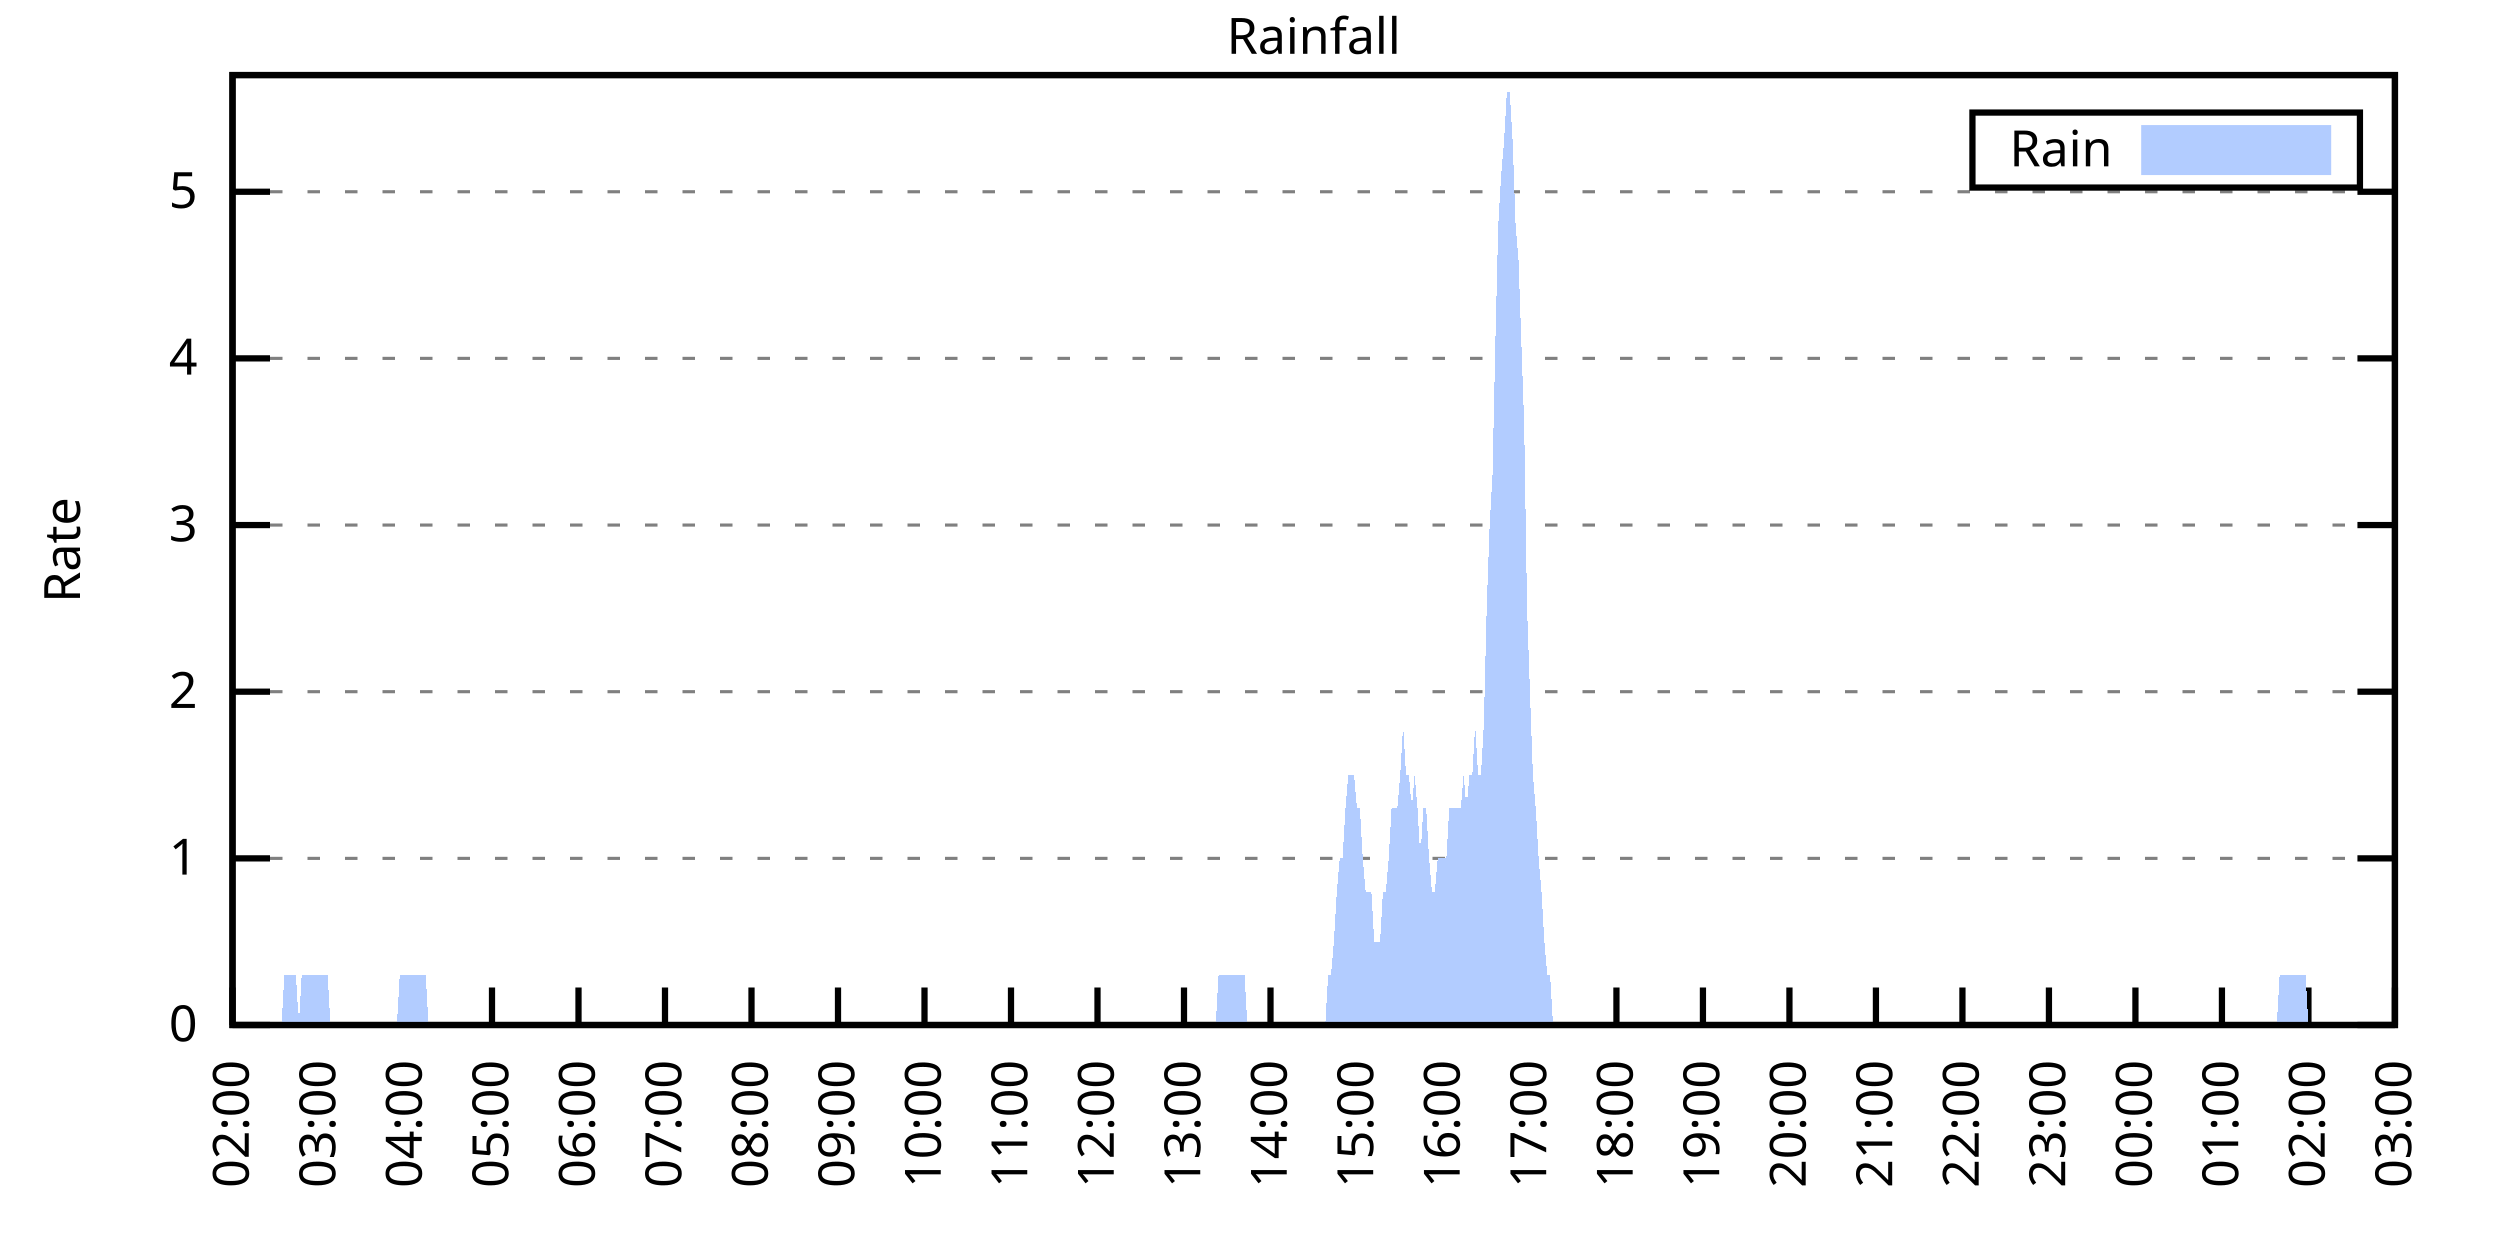
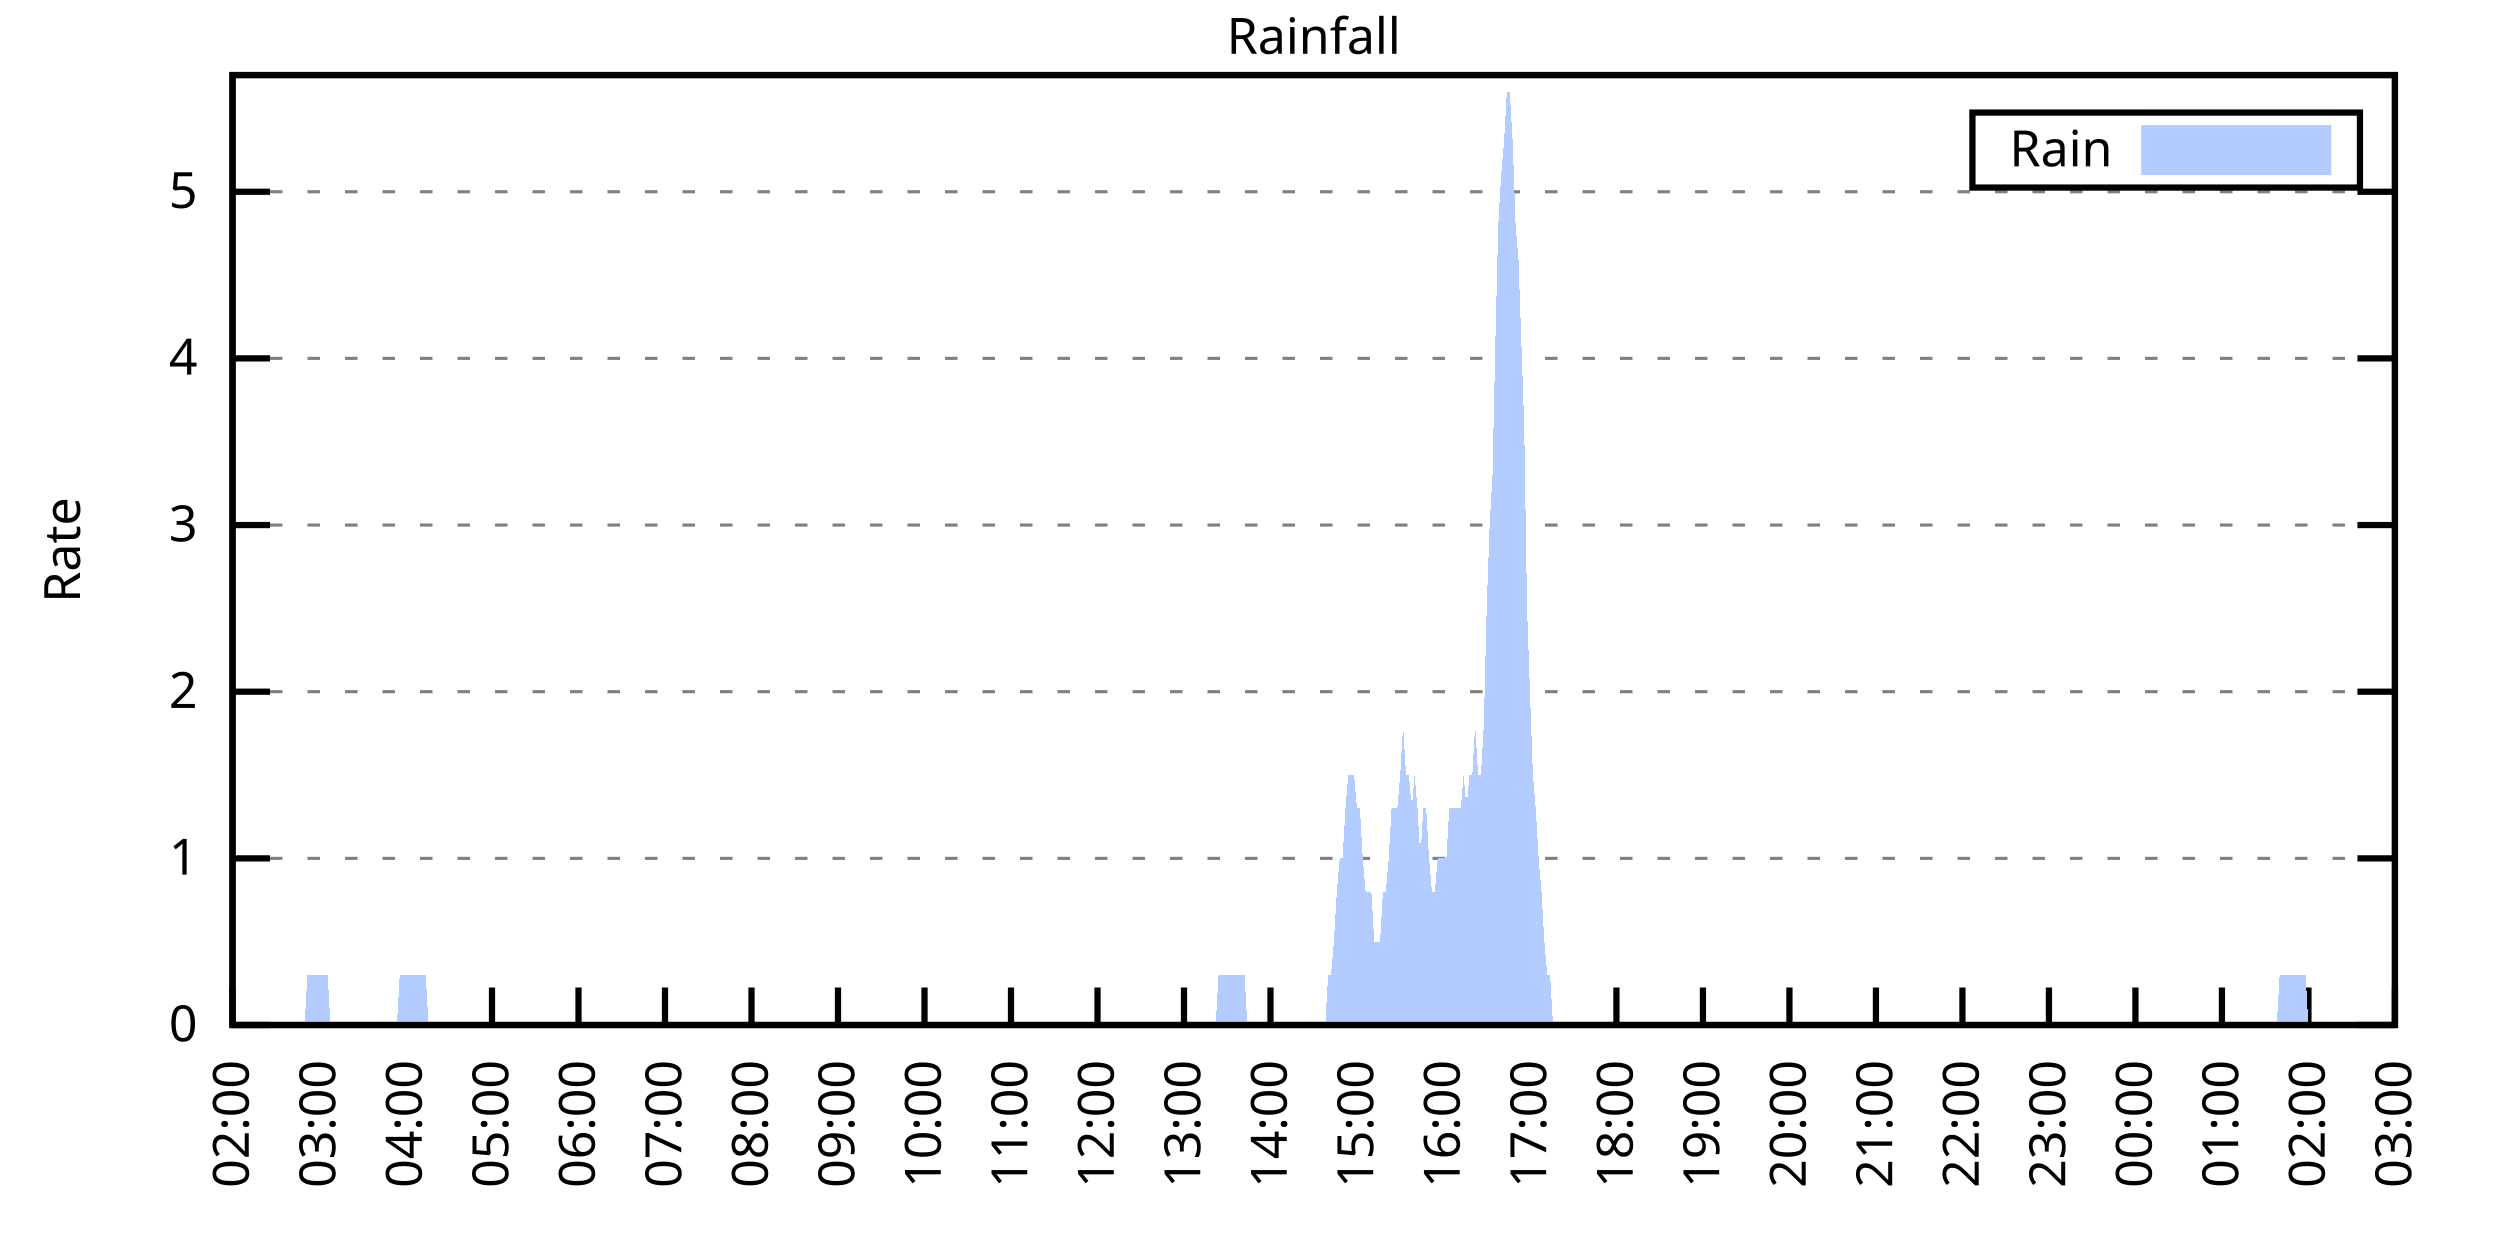
<svg xmlns="http://www.w3.org/2000/svg" xmlns:xlink="http://www.w3.org/1999/xlink" width="400" height="200" viewBox="0 0 400 200">
  <g id="gnuplot_canvas">
    <rect x="0" y="0" width="400" height="200" fill="none" />
    <defs>
      <circle id="gpDot" r="0.5" stroke-width="0.5" stroke="currentColor" />
      <path id="gpPt0" stroke-width="0.333" stroke="currentColor" d="M-1,0 h2 M0,-1 v2" />
      <path id="gpPt1" stroke-width="0.333" stroke="currentColor" d="M-1,-1 L1,1 M1,-1 L-1,1" />
      <path id="gpPt2" stroke-width="0.333" stroke="currentColor" d="M-1,0 L1,0 M0,-1 L0,1 M-1,-1 L1,1 M-1,1 L1,-1" />
      <rect id="gpPt3" stroke-width="0.333" stroke="currentColor" x="-1" y="-1" width="2" height="2" />
      <rect id="gpPt4" stroke-width="0.333" stroke="currentColor" fill="currentColor" x="-1" y="-1" width="2" height="2" />
      <circle id="gpPt5" stroke-width="0.333" stroke="currentColor" cx="0" cy="0" r="1" />
      <use xlink:href="#gpPt5" id="gpPt6" fill="currentColor" stroke="none" />
      <path id="gpPt7" stroke-width="0.333" stroke="currentColor" d="M0,-1.33 L-1.33,0.67 L1.33,0.67 z" />
      <use xlink:href="#gpPt7" id="gpPt8" fill="currentColor" stroke="none" />
      <use xlink:href="#gpPt7" id="gpPt9" stroke="currentColor" transform="rotate(180)" />
      <use xlink:href="#gpPt9" id="gpPt10" fill="currentColor" stroke="none" />
      <use xlink:href="#gpPt3" id="gpPt11" stroke="currentColor" transform="rotate(45)" />
      <use xlink:href="#gpPt11" id="gpPt12" fill="currentColor" stroke="none" />
      <path id="gpPt13" stroke-width="0.333" stroke="currentColor" d="M0,1.330 L1.265,0.411 L0.782,-1.067 L-0.782,-1.076 L-1.265,0.411 z" />
      <use xlink:href="#gpPt13" id="gpPt14" fill="currentColor" stroke="none" />
      <filter id="textbox" filterUnits="objectBoundingBox" x="0" y="0" height="1" width="1">
        <feFlood flood-color="white" flood-opacity="1" result="bgnd" />
        <feComposite in="SourceGraphic" in2="bgnd" operator="atop" />
      </filter>
      <filter id="greybox" filterUnits="objectBoundingBox" x="0" y="0" height="1" width="1">
        <feFlood flood-color="lightgrey" flood-opacity="1" result="grey" />
        <feComposite in="SourceGraphic" in2="grey" operator="atop" />
      </filter>
    </defs>
    <g fill="none" color="white" stroke="currentColor" stroke-width="1.00" stroke-linecap="butt" stroke-linejoin="miter">
</g>
    <g fill="none" color="black" stroke="currentColor" stroke-width="1.00" stroke-linecap="butt" stroke-linejoin="miter">
      <g stroke="none" shape-rendering="crispEdges">
        <polygon fill="rgb(255, 255, 255)" points="37.20,164.00 383.18,164.00 383.18,12.02 37.20,12.02 " />
      </g>
    </g>
    <g fill="none" color="black" stroke="currentColor" stroke-width="1.00" stroke-linecap="butt" stroke-linejoin="miter">
</g>
    <g fill="none" color="black" stroke="black" stroke-width="0.50" stroke-linecap="butt" stroke-linejoin="miter">
</g>
    <g fill="none" color="gray" stroke="currentColor" stroke-width="0.50" stroke-linecap="butt" stroke-linejoin="miter">
      <path stroke="gray" stroke-dasharray="2,4" class="gridline" d="M37.20,164.00 L383.19,164.00  " />
    </g>
    <g fill="none" color="gray" stroke="gray" stroke-width="1.00" stroke-linecap="butt" stroke-linejoin="miter">
</g>
    <g fill="none" color="black" stroke="currentColor" stroke-width="1.00" stroke-linecap="butt" stroke-linejoin="miter">
      <path stroke="black" d="M37.20,164.00 L43.20,164.00 M383.19,164.00 L377.19,164.00  " />
      <g transform="translate(31.60,166.60)" stroke="none" fill="black" font-family="Sans" font-size="8.00" text-anchor="end">
        <text>
          <tspan font-family="Sans"> 0</tspan>
        </text>
      </g>
    </g>
    <g fill="none" color="black" stroke="currentColor" stroke-width="1.00" stroke-linecap="butt" stroke-linejoin="miter">
</g>
    <g fill="none" color="black" stroke="black" stroke-width="0.50" stroke-linecap="butt" stroke-linejoin="miter">
</g>
    <g fill="none" color="gray" stroke="currentColor" stroke-width="0.50" stroke-linecap="butt" stroke-linejoin="miter">
      <path stroke="gray" stroke-dasharray="2,4" class="gridline" d="M37.20,137.34 L383.19,137.34  " />
    </g>
    <g fill="none" color="gray" stroke="gray" stroke-width="1.00" stroke-linecap="butt" stroke-linejoin="miter">
</g>
    <g fill="none" color="black" stroke="currentColor" stroke-width="1.00" stroke-linecap="butt" stroke-linejoin="miter">
      <path stroke="black" d="M37.20,137.34 L43.20,137.34 M383.19,137.34 L377.19,137.34  " />
      <g transform="translate(31.60,139.94)" stroke="none" fill="black" font-family="Sans" font-size="8.00" text-anchor="end">
        <text>
          <tspan font-family="Sans"> 1</tspan>
        </text>
      </g>
    </g>
    <g fill="none" color="black" stroke="currentColor" stroke-width="1.00" stroke-linecap="butt" stroke-linejoin="miter">
</g>
    <g fill="none" color="black" stroke="black" stroke-width="0.50" stroke-linecap="butt" stroke-linejoin="miter">
</g>
    <g fill="none" color="gray" stroke="currentColor" stroke-width="0.50" stroke-linecap="butt" stroke-linejoin="miter">
      <path stroke="gray" stroke-dasharray="2,4" class="gridline" d="M37.20,110.67 L383.19,110.67  " />
    </g>
    <g fill="none" color="gray" stroke="gray" stroke-width="1.00" stroke-linecap="butt" stroke-linejoin="miter">
</g>
    <g fill="none" color="black" stroke="currentColor" stroke-width="1.00" stroke-linecap="butt" stroke-linejoin="miter">
      <path stroke="black" d="M37.20,110.67 L43.20,110.67 M383.19,110.67 L377.19,110.67  " />
      <g transform="translate(31.60,113.27)" stroke="none" fill="black" font-family="Sans" font-size="8.00" text-anchor="end">
        <text>
          <tspan font-family="Sans"> 2</tspan>
        </text>
      </g>
    </g>
    <g fill="none" color="black" stroke="currentColor" stroke-width="1.00" stroke-linecap="butt" stroke-linejoin="miter">
</g>
    <g fill="none" color="black" stroke="black" stroke-width="0.50" stroke-linecap="butt" stroke-linejoin="miter">
</g>
    <g fill="none" color="gray" stroke="currentColor" stroke-width="0.50" stroke-linecap="butt" stroke-linejoin="miter">
      <path stroke="gray" stroke-dasharray="2,4" class="gridline" d="M37.20,84.01 L383.19,84.01  " />
    </g>
    <g fill="none" color="gray" stroke="gray" stroke-width="1.00" stroke-linecap="butt" stroke-linejoin="miter">
</g>
    <g fill="none" color="black" stroke="currentColor" stroke-width="1.00" stroke-linecap="butt" stroke-linejoin="miter">
      <path stroke="black" d="M37.20,84.01 L43.20,84.01 M383.19,84.01 L377.19,84.01  " />
      <g transform="translate(31.60,86.61)" stroke="none" fill="black" font-family="Sans" font-size="8.00" text-anchor="end">
        <text>
          <tspan font-family="Sans"> 3</tspan>
        </text>
      </g>
    </g>
    <g fill="none" color="black" stroke="currentColor" stroke-width="1.00" stroke-linecap="butt" stroke-linejoin="miter">
</g>
    <g fill="none" color="black" stroke="black" stroke-width="0.50" stroke-linecap="butt" stroke-linejoin="miter">
</g>
    <g fill="none" color="gray" stroke="currentColor" stroke-width="0.50" stroke-linecap="butt" stroke-linejoin="miter">
      <path stroke="gray" stroke-dasharray="2,4" class="gridline" d="M37.20,57.34 L383.19,57.34  " />
    </g>
    <g fill="none" color="gray" stroke="gray" stroke-width="1.00" stroke-linecap="butt" stroke-linejoin="miter">
</g>
    <g fill="none" color="black" stroke="currentColor" stroke-width="1.00" stroke-linecap="butt" stroke-linejoin="miter">
      <path stroke="black" d="M37.20,57.34 L43.20,57.34 M383.19,57.34 L377.19,57.34  " />
      <g transform="translate(31.60,59.94)" stroke="none" fill="black" font-family="Sans" font-size="8.00" text-anchor="end">
        <text>
          <tspan font-family="Sans"> 4</tspan>
        </text>
      </g>
    </g>
    <g fill="none" color="black" stroke="currentColor" stroke-width="1.00" stroke-linecap="butt" stroke-linejoin="miter">
</g>
    <g fill="none" color="black" stroke="black" stroke-width="0.50" stroke-linecap="butt" stroke-linejoin="miter">
</g>
    <g fill="none" color="gray" stroke="currentColor" stroke-width="0.50" stroke-linecap="butt" stroke-linejoin="miter">
      <path stroke="gray" stroke-dasharray="2,4" class="gridline" d="M37.20,30.68 L383.19,30.68  " />
    </g>
    <g fill="none" color="gray" stroke="gray" stroke-width="1.00" stroke-linecap="butt" stroke-linejoin="miter">
</g>
    <g fill="none" color="black" stroke="currentColor" stroke-width="1.00" stroke-linecap="butt" stroke-linejoin="miter">
      <path stroke="black" d="M37.20,30.68 L43.20,30.68 M383.19,30.68 L377.19,30.68  " />
      <g transform="translate(31.60,33.28)" stroke="none" fill="black" font-family="Sans" font-size="8.00" text-anchor="end">
        <text>
          <tspan font-family="Sans"> 5</tspan>
        </text>
      </g>
    </g>
    <g fill="none" color="black" stroke="currentColor" stroke-width="1.00" stroke-linecap="butt" stroke-linejoin="miter">
      <path stroke="black" d="M37.20,164.00 L37.20,158.00  " />
      <g transform="translate(39.80,169.60) rotate(270.00)" stroke="none" fill="black" font-family="Sans" font-size="8.00" text-anchor="end">
        <text>
          <tspan font-family="Sans">02:00</tspan>
        </text>
      </g>
    </g>
    <g fill="none" color="black" stroke="currentColor" stroke-width="1.00" stroke-linecap="butt" stroke-linejoin="miter">
      <path stroke="black" d="M51.04,164.00 L51.04,158.00  " />
      <g transform="translate(53.64,169.60) rotate(270.00)" stroke="none" fill="black" font-family="Sans" font-size="8.00" text-anchor="end">
        <text>
          <tspan font-family="Sans">03:00</tspan>
        </text>
      </g>
    </g>
    <g fill="none" color="black" stroke="currentColor" stroke-width="1.00" stroke-linecap="butt" stroke-linejoin="miter">
      <path stroke="black" d="M64.88,164.00 L64.88,158.00  " />
      <g transform="translate(67.48,169.60) rotate(270.00)" stroke="none" fill="black" font-family="Sans" font-size="8.00" text-anchor="end">
        <text>
          <tspan font-family="Sans">04:00</tspan>
        </text>
      </g>
    </g>
    <g fill="none" color="black" stroke="currentColor" stroke-width="1.00" stroke-linecap="butt" stroke-linejoin="miter">
      <path stroke="black" d="M78.72,164.00 L78.72,158.00  " />
      <g transform="translate(81.32,169.60) rotate(270.00)" stroke="none" fill="black" font-family="Sans" font-size="8.00" text-anchor="end">
        <text>
          <tspan font-family="Sans">05:00</tspan>
        </text>
      </g>
    </g>
    <g fill="none" color="black" stroke="currentColor" stroke-width="1.00" stroke-linecap="butt" stroke-linejoin="miter">
      <path stroke="black" d="M92.56,164.00 L92.56,158.00  " />
      <g transform="translate(95.16,169.60) rotate(270.00)" stroke="none" fill="black" font-family="Sans" font-size="8.00" text-anchor="end">
        <text>
          <tspan font-family="Sans">06:00</tspan>
        </text>
      </g>
    </g>
    <g fill="none" color="black" stroke="currentColor" stroke-width="1.00" stroke-linecap="butt" stroke-linejoin="miter">
      <path stroke="black" d="M106.40,164.00 L106.40,158.00  " />
      <g transform="translate(109.00,169.60) rotate(270.00)" stroke="none" fill="black" font-family="Sans" font-size="8.00" text-anchor="end">
        <text>
          <tspan font-family="Sans">07:00</tspan>
        </text>
      </g>
    </g>
    <g fill="none" color="black" stroke="currentColor" stroke-width="1.00" stroke-linecap="butt" stroke-linejoin="miter">
      <path stroke="black" d="M120.24,164.00 L120.24,158.00  " />
      <g transform="translate(122.84,169.60) rotate(270.00)" stroke="none" fill="black" font-family="Sans" font-size="8.00" text-anchor="end">
        <text>
          <tspan font-family="Sans">08:00</tspan>
        </text>
      </g>
    </g>
    <g fill="none" color="black" stroke="currentColor" stroke-width="1.00" stroke-linecap="butt" stroke-linejoin="miter">
      <path stroke="black" d="M134.08,164.00 L134.08,158.00  " />
      <g transform="translate(136.68,169.60) rotate(270.00)" stroke="none" fill="black" font-family="Sans" font-size="8.00" text-anchor="end">
        <text>
          <tspan font-family="Sans">09:00</tspan>
        </text>
      </g>
    </g>
    <g fill="none" color="black" stroke="currentColor" stroke-width="1.00" stroke-linecap="butt" stroke-linejoin="miter">
      <path stroke="black" d="M147.92,164.00 L147.92,158.00  " />
      <g transform="translate(150.52,169.60) rotate(270.00)" stroke="none" fill="black" font-family="Sans" font-size="8.00" text-anchor="end">
        <text>
          <tspan font-family="Sans">10:00</tspan>
        </text>
      </g>
    </g>
    <g fill="none" color="black" stroke="currentColor" stroke-width="1.00" stroke-linecap="butt" stroke-linejoin="miter">
      <path stroke="black" d="M161.76,164.00 L161.76,158.00  " />
      <g transform="translate(164.36,169.60) rotate(270.00)" stroke="none" fill="black" font-family="Sans" font-size="8.00" text-anchor="end">
        <text>
          <tspan font-family="Sans">11:00</tspan>
        </text>
      </g>
    </g>
    <g fill="none" color="black" stroke="currentColor" stroke-width="1.00" stroke-linecap="butt" stroke-linejoin="miter">
      <path stroke="black" d="M175.60,164.00 L175.60,158.00  " />
      <g transform="translate(178.20,169.60) rotate(270.00)" stroke="none" fill="black" font-family="Sans" font-size="8.00" text-anchor="end">
        <text>
          <tspan font-family="Sans">12:00</tspan>
        </text>
      </g>
    </g>
    <g fill="none" color="black" stroke="currentColor" stroke-width="1.00" stroke-linecap="butt" stroke-linejoin="miter">
      <path stroke="black" d="M189.44,164.00 L189.44,158.00  " />
      <g transform="translate(192.04,169.60) rotate(270.00)" stroke="none" fill="black" font-family="Sans" font-size="8.00" text-anchor="end">
        <text>
          <tspan font-family="Sans">13:00</tspan>
        </text>
      </g>
    </g>
    <g fill="none" color="black" stroke="currentColor" stroke-width="1.00" stroke-linecap="butt" stroke-linejoin="miter">
      <path stroke="black" d="M203.28,164.00 L203.28,158.00  " />
      <g transform="translate(205.88,169.60) rotate(270.00)" stroke="none" fill="black" font-family="Sans" font-size="8.00" text-anchor="end">
        <text>
          <tspan font-family="Sans">14:00</tspan>
        </text>
      </g>
    </g>
    <g fill="none" color="black" stroke="currentColor" stroke-width="1.00" stroke-linecap="butt" stroke-linejoin="miter">
      <path stroke="black" d="M217.11,164.00 L217.11,158.00  " />
      <g transform="translate(219.71,169.60) rotate(270.00)" stroke="none" fill="black" font-family="Sans" font-size="8.00" text-anchor="end">
        <text>
          <tspan font-family="Sans">15:00</tspan>
        </text>
      </g>
    </g>
    <g fill="none" color="black" stroke="currentColor" stroke-width="1.00" stroke-linecap="butt" stroke-linejoin="miter">
      <path stroke="black" d="M230.95,164.00 L230.95,158.00  " />
      <g transform="translate(233.55,169.60) rotate(270.00)" stroke="none" fill="black" font-family="Sans" font-size="8.00" text-anchor="end">
        <text>
          <tspan font-family="Sans">16:00</tspan>
        </text>
      </g>
    </g>
    <g fill="none" color="black" stroke="currentColor" stroke-width="1.00" stroke-linecap="butt" stroke-linejoin="miter">
      <path stroke="black" d="M244.79,164.00 L244.79,158.00  " />
      <g transform="translate(247.39,169.60) rotate(270.00)" stroke="none" fill="black" font-family="Sans" font-size="8.00" text-anchor="end">
        <text>
          <tspan font-family="Sans">17:00</tspan>
        </text>
      </g>
    </g>
    <g fill="none" color="black" stroke="currentColor" stroke-width="1.00" stroke-linecap="butt" stroke-linejoin="miter">
      <path stroke="black" d="M258.63,164.00 L258.63,158.00  " />
      <g transform="translate(261.23,169.60) rotate(270.00)" stroke="none" fill="black" font-family="Sans" font-size="8.00" text-anchor="end">
        <text>
          <tspan font-family="Sans">18:00</tspan>
        </text>
      </g>
    </g>
    <g fill="none" color="black" stroke="currentColor" stroke-width="1.00" stroke-linecap="butt" stroke-linejoin="miter">
      <path stroke="black" d="M272.47,164.00 L272.47,158.00  " />
      <g transform="translate(275.07,169.60) rotate(270.00)" stroke="none" fill="black" font-family="Sans" font-size="8.00" text-anchor="end">
        <text>
          <tspan font-family="Sans">19:00</tspan>
        </text>
      </g>
    </g>
    <g fill="none" color="black" stroke="currentColor" stroke-width="1.00" stroke-linecap="butt" stroke-linejoin="miter">
      <path stroke="black" d="M286.31,164.00 L286.31,158.00  " />
      <g transform="translate(288.91,169.60) rotate(270.00)" stroke="none" fill="black" font-family="Sans" font-size="8.00" text-anchor="end">
        <text>
          <tspan font-family="Sans">20:00</tspan>
        </text>
      </g>
    </g>
    <g fill="none" color="black" stroke="currentColor" stroke-width="1.00" stroke-linecap="butt" stroke-linejoin="miter">
      <path stroke="black" d="M300.15,164.00 L300.15,158.00  " />
      <g transform="translate(302.75,169.60) rotate(270.00)" stroke="none" fill="black" font-family="Sans" font-size="8.00" text-anchor="end">
        <text>
          <tspan font-family="Sans">21:00</tspan>
        </text>
      </g>
    </g>
    <g fill="none" color="black" stroke="currentColor" stroke-width="1.00" stroke-linecap="butt" stroke-linejoin="miter">
      <path stroke="black" d="M313.99,164.00 L313.99,158.00  " />
      <g transform="translate(316.59,169.60) rotate(270.00)" stroke="none" fill="black" font-family="Sans" font-size="8.00" text-anchor="end">
        <text>
          <tspan font-family="Sans">22:00</tspan>
        </text>
      </g>
    </g>
    <g fill="none" color="black" stroke="currentColor" stroke-width="1.00" stroke-linecap="butt" stroke-linejoin="miter">
      <path stroke="black" d="M327.83,164.00 L327.83,158.00  " />
      <g transform="translate(330.43,169.60) rotate(270.00)" stroke="none" fill="black" font-family="Sans" font-size="8.00" text-anchor="end">
        <text>
          <tspan font-family="Sans">23:00</tspan>
        </text>
      </g>
    </g>
    <g fill="none" color="black" stroke="currentColor" stroke-width="1.00" stroke-linecap="butt" stroke-linejoin="miter">
      <path stroke="black" d="M341.67,164.00 L341.67,158.00  " />
      <g transform="translate(344.27,169.60) rotate(270.00)" stroke="none" fill="black" font-family="Sans" font-size="8.00" text-anchor="end">
        <text>
          <tspan font-family="Sans">00:00</tspan>
        </text>
      </g>
    </g>
    <g fill="none" color="black" stroke="currentColor" stroke-width="1.00" stroke-linecap="butt" stroke-linejoin="miter">
      <path stroke="black" d="M355.51,164.00 L355.51,158.00  " />
      <g transform="translate(358.11,169.60) rotate(270.00)" stroke="none" fill="black" font-family="Sans" font-size="8.00" text-anchor="end">
        <text>
          <tspan font-family="Sans">01:00</tspan>
        </text>
      </g>
    </g>
    <g fill="none" color="black" stroke="currentColor" stroke-width="1.00" stroke-linecap="butt" stroke-linejoin="miter">
      <path stroke="black" d="M369.35,164.00 L369.35,158.00  " />
      <g transform="translate(371.95,169.60) rotate(270.00)" stroke="none" fill="black" font-family="Sans" font-size="8.00" text-anchor="end">
        <text>
          <tspan font-family="Sans">02:00</tspan>
        </text>
      </g>
    </g>
    <g fill="none" color="black" stroke="currentColor" stroke-width="1.00" stroke-linecap="butt" stroke-linejoin="miter">
      <path stroke="black" d="M383.19,164.00 L383.19,158.00  " />
      <g transform="translate(385.79,169.60) rotate(270.00)" stroke="none" fill="black" font-family="Sans" font-size="8.00" text-anchor="end">
        <text>
          <tspan font-family="Sans">03:00</tspan>
        </text>
      </g>
    </g>
    <g fill="none" color="black" stroke="currentColor" stroke-width="1.00" stroke-linecap="butt" stroke-linejoin="miter">
</g>
    <g fill="none" color="black" stroke="currentColor" stroke-width="1.00" stroke-linecap="butt" stroke-linejoin="miter">
      <path stroke="black" d="M37.20,12.01 L37.20,164.00 L383.19,164.00 L383.19,12.01 L37.20,12.01 Z  " />
    </g>
    <g fill="none" color="black" stroke="currentColor" stroke-width="1.00" stroke-linecap="butt" stroke-linejoin="miter">
</g>
    <g fill="none" color="black" stroke="currentColor" stroke-width="1.00" stroke-linecap="butt" stroke-linejoin="miter">
      <path stroke="black" d="M315.59,30.01 L315.59,18.01 L377.59,18.01 L377.59,30.01 L315.59,30.01 Z  " />
    </g>
    <g id="Rainfall_plot_1">
      <g fill="none" color="white" stroke="black" stroke-width="2.00" stroke-linecap="butt" stroke-linejoin="miter">
</g>
      <g fill="none" color="black" stroke="currentColor" stroke-width="2.00" stroke-linecap="butt" stroke-linejoin="miter">
        <g transform="translate(337.99,26.61)" stroke="none" fill="black" font-family="Sans" font-size="8.00" text-anchor="end">
          <text>
            <tspan font-family="Sans">Rain</tspan>
          </text>
        </g>
      </g>
      <g fill="none" color="black" stroke="currentColor" stroke-width="2.00" stroke-linecap="butt" stroke-linejoin="miter">
        <g stroke="none" shape-rendering="crispEdges">
          <polygon fill="rgb(178, 204, 255)" points="343.59,27.01 371.99,27.01 371.99,21.01 343.59,21.01 " />
        </g>
        <path stroke="rgb(178, 204, 255)" d="M343.59,27.01 L371.99,27.01 L371.99,21.01 L343.59,21.01 L343.59,27.01 Z  " />
      </g>
      <g fill="none" color="black" stroke="currentColor" stroke-width="2.00" stroke-linecap="butt" stroke-linejoin="miter">
        <g stroke="none" shape-rendering="crispEdges">
-           <polygon fill="rgb(178, 204, 255)" points="40.89,164.00 41.35,164.00 41.81,164.00 42.27,164.00 42.74,164.00 43.20,164.00 43.66,164.00 44.12,164.00 44.58,164.00 45.04,164.00 45.50,156.00 45.97,156.00 46.43,156.00 46.89,156.00 47.35,156.00 47.81,164.00 48.27,156.00 48.73,156.00 49.19,156.00 49.66,156.00 50.12,156.00 50.58,156.00 51.04,156.00 51.50,156.00 51.96,156.00 52.42,156.00 52.88,164.00 53.35,164.00 53.81,164.00 54.27,164.00 54.73,164.00 55.19,164.00 55.65,164.00 56.11,164.00 56.58,164.00 57.04,164.00 57.50,164.00 57.96,164.00 58.42,164.00 58.88,164.00 59.34,164.00 59.80,164.00 60.27,164.00 60.73,164.00 61.19,164.00 61.65,164.00 62.11,164.00 62.57,164.00 63.03,164.00 63.50,164.00 63.96,156.00 64.42,156.00 64.88,156.00 65.34,156.00 65.80,156.00 66.26,156.00 66.72,156.00 67.19,156.00 67.65,156.00 68.11,156.00 68.57,164.00 69.03,164.00 69.49,164.00 69.95,164.00 70.42,164.00 70.88,164.00 71.34,164.00 71.80,164.00 72.26,164.00 72.72,164.00 73.18,164.00 73.64,164.00 74.11,164.00 74.57,164.00 75.03,164.00 75.49,164.00 75.95,164.00 76.41,164.00 76.87,164.00 77.33,164.00 77.80,164.00 78.26,164.00 78.72,164.00 79.18,164.00 79.64,164.00 80.10,164.00 80.56,164.00 81.03,164.00 81.49,164.00 81.95,164.00 82.41,164.00 82.87,164.00 83.33,164.00 83.79,164.00 84.25,164.00 84.72,164.00 85.18,164.00 85.64,164.00 86.10,164.00 86.56,164.00 87.02,164.00 87.48,164.00 87.95,164.00 88.41,164.00 88.87,164.00 89.33,164.00 89.79,164.00 90.25,164.00 90.71,164.00 91.17,164.00 91.64,164.00 92.10,164.00 92.56,164.00 93.02,164.00 93.48,164.00 93.94,164.00 94.40,164.00 94.87,164.00 95.33,164.00 95.79,164.00 96.25,164.00 96.71,164.00 97.17,164.00 97.63,164.00 98.09,164.00 98.56,164.00 99.02,164.00 99.48,164.00 99.94,164.00 100.40,164.00 100.86,164.00 101.32,164.00 101.78,164.00 102.25,164.00 102.71,164.00 103.17,164.00 103.63,164.00 104.09,164.00 104.55,164.00 105.01,164.00 105.48,164.00 105.94,164.00 106.40,164.00 106.86,164.00 107.32,164.00 107.78,164.00 108.24,164.00 108.70,164.00 109.17,164.00 109.63,164.00 110.09,164.00 110.55,164.00 111.01,164.00 111.47,164.00 111.93,164.00 112.40,164.00 112.86,164.00 113.32,164.00 113.78,164.00 114.24,164.00 114.70,164.00 115.16,164.00 115.62,164.00 116.09,164.00 116.55,164.00 117.01,164.00 117.47,164.00 117.93,164.00 118.39,164.00 118.85,164.00 119.31,164.00 119.78,164.00 120.24,164.00 120.70,164.00 121.16,164.00 121.62,164.00 122.08,164.00 122.54,164.00 123.01,164.00 123.47,164.00 123.93,164.00 124.39,164.00 124.85,164.00 125.31,164.00 125.77,164.00 126.23,164.00 126.70,164.00 127.16,164.00 127.62,164.00 128.08,164.00 128.54,164.00 129.00,164.00 129.46,164.00 129.93,164.00 130.39,164.00 130.85,164.00 131.31,164.00 131.77,164.00 132.23,164.00 132.69,164.00 133.15,164.00 133.62,164.00 134.08,164.00 134.54,164.00 135.00,164.00 135.46,164.00 135.92,164.00 136.38,164.00 136.85,164.00 137.31,164.00 137.77,164.00 138.23,164.00 138.69,164.00 139.15,164.00 139.61,164.00 140.07,164.00 140.54,164.00 141.00,164.00 141.46,164.00 141.92,164.00 142.38,164.00 142.84,164.00 143.30,164.00 143.76,164.00 144.23,164.00 144.69,164.00 145.15,164.00 145.61,164.00 146.07,164.00 146.53,164.00 146.99,164.00 147.46,164.00 147.92,164.00 148.38,164.00 148.84,164.00 149.30,164.00 149.76,164.00 150.22,164.00 150.68,164.00 151.15,164.00 151.61,164.00 152.07,164.00 152.53,164.00 152.99,164.00 153.45,164.00 153.91,164.00 154.38,164.00 154.84,164.00 155.30,164.00 155.76,164.00 156.22,164.00 156.68,164.00 157.14,164.00 157.60,164.00 158.07,164.00 158.53,164.00 158.99,164.00 159.45,164.00 159.91,164.00 160.37,164.00 160.83,164.00 161.30,164.00 161.76,164.00 162.22,164.00 162.68,164.00 163.14,164.00 163.60,164.00 164.06,164.00 164.52,164.00 164.99,164.00 165.45,164.00 165.91,164.00 166.37,164.00 166.83,164.00 167.29,164.00 167.75,164.00 168.21,164.00 168.68,164.00 169.14,164.00 169.60,164.00 170.06,164.00 170.52,164.00 170.98,164.00 171.44,164.00 171.91,164.00 172.37,164.00 172.83,164.00 173.29,164.00 173.75,164.00 174.21,164.00 174.67,164.00 175.13,164.00 175.60,164.00 176.06,164.00 176.52,164.00 176.98,164.00 177.44,164.00 177.90,164.00 178.36,164.00 178.83,164.00 179.29,164.00 179.75,164.00 180.21,164.00 180.67,164.00 181.13,164.00 181.59,164.00 182.05,164.00 182.52,164.00 182.98,164.00 183.44,164.00 183.90,164.00 184.36,164.00 184.82,164.00 185.28,164.00 185.75,164.00 186.21,164.00 186.67,164.00 187.13,164.00 187.59,164.00 188.05,164.00 188.51,164.00 188.97,164.00 189.44,164.00 189.90,164.00 190.36,164.00 190.82,164.00 191.28,164.00 191.74,164.00 192.20,164.00 192.66,164.00 193.13,164.00 193.59,164.00 194.05,164.00 194.51,164.00 194.97,156.00 195.43,156.00 195.89,156.00 196.36,156.00 196.82,156.00 197.28,156.00 197.74,156.00 198.20,156.00 198.66,156.00 199.12,156.00 199.58,164.00 200.05,164.00 200.51,164.00 200.97,164.00 201.43,164.00 201.89,164.00 202.35,164.00 202.81,164.00 203.28,164.00 203.74,164.00 204.20,164.00 204.66,164.00 205.12,164.00 205.58,164.00 206.04,164.00 206.50,164.00 206.97,164.00 207.43,164.00 207.89,164.00 208.35,164.00 208.81,164.00 209.27,164.00 209.73,164.00 210.20,164.00 210.66,164.00 211.12,164.00 211.58,164.00 212.04,164.00 212.50,156.00 212.96,156.00 213.42,150.67 213.89,142.67 214.35,137.34 214.81,137.34 215.27,129.34 215.73,124.00 216.19,124.00 216.65,124.00 217.11,129.34 217.58,129.34 218.04,137.34 218.50,142.67 218.96,142.67 219.42,142.67 219.88,150.67 220.34,150.67 220.81,150.67 221.27,142.67 221.73,142.67 222.19,137.34 222.65,129.34 223.11,129.34 223.57,129.34 224.03,124.00 224.50,116.00 224.96,124.00 225.42,124.00 225.88,129.34 226.34,124.00 226.80,129.34 227.26,137.34 227.73,129.34 228.19,129.34 228.65,137.34 229.11,142.67 229.57,142.67 230.03,137.34 230.49,137.34 230.95,137.34 231.42,137.34 231.88,129.34 232.34,129.34 232.80,129.34 233.26,129.34 233.72,129.34 234.18,124.00 234.64,129.34 235.11,124.00 235.57,124.00 236.03,116.00 236.49,124.00 236.95,124.00 237.41,116.00 237.87,97.34 238.34,84.01 238.80,76.01 239.26,54.67 239.72,36.01 240.18,28.01 240.64,22.68 241.10,14.68 241.56,14.68 242.03,22.68 242.49,36.01 242.95,41.34 243.41,54.67 243.87,68.01 244.33,97.34 244.79,110.67 245.26,124.00 245.72,129.34 246.18,137.34 246.64,142.67 247.10,150.67 247.56,156.00 248.02,156.00 248.48,164.00 248.95,164.00 249.41,164.00 249.87,164.00 250.33,164.00 250.79,164.00 251.25,164.00 251.71,164.00 252.18,164.00 252.64,164.00 253.10,164.00 253.56,164.00 254.02,164.00 254.48,164.00 254.94,164.00 255.40,164.00 255.87,164.00 256.33,164.00 256.79,164.00 257.25,164.00 257.71,164.00 258.17,164.00 258.63,164.00 259.09,164.00 259.56,164.00 260.02,164.00 260.48,164.00 260.94,164.00 261.40,164.00 261.86,164.00 262.32,164.00 262.79,164.00 263.25,164.00 263.71,164.00 264.17,164.00 264.63,164.00 265.09,164.00 265.55,164.00 266.01,164.00 266.48,164.00 266.94,164.00 267.40,164.00 267.86,164.00 268.32,164.00 268.78,164.00 269.24,164.00 269.71,164.00 270.17,164.00 270.63,164.00 271.09,164.00 271.55,164.00 272.01,164.00 272.47,164.00 272.93,164.00 273.40,164.00 273.86,164.00 274.32,164.00 274.78,164.00 275.24,164.00 275.70,164.00 276.16,164.00 276.63,164.00 277.09,164.00 277.55,164.00 278.01,164.00 278.47,164.00 278.93,164.00 279.39,164.00 279.85,164.00 280.32,164.00 280.78,164.00 281.24,164.00 281.70,164.00 282.16,164.00 282.62,164.00 283.08,164.00 283.54,164.00 284.01,164.00 284.47,164.00 284.93,164.00 285.39,164.00 285.85,164.00 286.31,164.00 286.77,164.00 287.24,164.00 287.70,164.00 288.16,164.00 288.62,164.00 289.08,164.00 289.54,164.00 290.00,164.00 290.46,164.00 290.93,164.00 291.39,164.00 291.85,164.00 292.31,164.00 292.77,164.00 293.23,164.00 293.69,164.00 294.16,164.00 294.62,164.00 295.08,164.00 295.54,164.00 296.00,164.00 296.46,164.00 296.92,164.00 297.38,164.00 297.85,164.00 298.31,164.00 298.77,164.00 299.23,164.00 299.69,164.00 300.15,164.00 300.61,164.00 301.08,164.00 301.54,164.00 302.00,164.00 302.46,164.00 302.92,164.00 303.38,164.00 303.84,164.00 304.30,164.00 304.77,164.00 305.23,164.00 305.69,164.00 306.15,164.00 306.61,164.00 307.07,164.00 307.53,164.00 307.99,164.00 308.46,164.00 308.92,164.00 309.38,164.00 309.84,164.00 310.30,164.00 310.76,164.00 311.22,164.00 311.69,164.00 312.15,164.00 312.61,164.00 313.07,164.00 313.53,164.00 313.99,164.00 314.45,164.00 314.91,164.00 315.38,164.00 315.84,164.00 316.30,164.00 316.76,164.00 317.22,164.00 317.68,164.00 318.14,164.00 318.61,164.00 319.07,164.00 319.53,164.00 319.99,164.00 320.45,164.00 320.91,164.00 321.37,164.00 321.83,164.00 322.30,164.00 322.76,164.00 323.22,164.00 323.68,164.00 324.14,164.00 324.60,164.00 325.06,164.00 325.53,164.00 325.99,164.00 326.45,164.00 326.91,164.00 327.37,164.00 327.83,164.00 328.29,164.00 328.75,164.00 329.22,164.00 329.68,164.00 330.14,164.00 330.60,164.00 331.06,164.00 331.52,164.00 331.98,164.00 332.44,164.00 332.91,164.00 333.37,164.00 333.83,164.00 334.29,164.00 334.75,164.00 335.21,164.00 335.67,164.00 336.14,164.00 336.60,164.00 337.06,164.00 337.52,164.00 337.98,164.00 338.44,164.00 338.90,164.00 339.36,164.00 339.83,164.00 340.29,164.00 340.75,164.00 341.21,164.00 341.67,164.00 342.13,164.00 342.59,164.00 343.06,164.00 343.52,164.00 343.98,164.00 344.44,164.00 344.90,164.00 345.36,164.00 345.82,164.00 346.28,164.00 346.75,164.00 347.21,164.00 347.67,164.00 348.13,164.00 348.59,164.00 349.05,164.00 349.51,164.00 349.97,164.00 350.44,164.00 350.90,164.00 351.36,164.00 351.82,164.00 352.28,164.00 352.74,164.00 353.20,164.00 353.67,164.00 354.13,164.00 354.59,164.00 355.05,164.00 355.51,164.00 355.97,164.00 356.43,164.00 356.89,164.00 357.36,164.00 357.82,164.00 358.28,164.00 358.74,164.00 359.20,164.00 359.66,164.00 360.12,164.00 360.59,164.00 361.05,164.00 361.51,164.00 361.97,164.00 362.43,164.00 362.89,164.00 363.35,164.00 363.81,164.00 364.28,164.00 364.74,156.00 365.20,156.00 365.66,156.00 366.12,156.00 366.58,156.00 367.04,156.00 367.51,156.00 367.97,156.00 368.43,156.00 368.89,156.00 369.35,164.00 369.81,164.00 370.27,164.00 370.73,164.00 371.20,164.00 371.66,164.00 372.12,164.00 372.58,164.00 372.58,164.00 40.89,164.00 " />
+           <polygon fill="rgb(178, 204, 255)" points="44.58,164.00 45.04,164.00 45.50,164.00 45.97,164.00 46.43,164.00 46.89,164.00 47.35,164.00 47.81,164.00 48.27,164.00 48.73,164.00 49.19,156.00 49.66,156.00 50.12,156.00 50.58,156.00 51.04,156.00 51.50,156.00 51.96,156.00 52.42,156.00 52.88,164.00 53.35,164.00 53.81,164.00 54.27,164.00 54.73,164.00 55.19,164.00 55.65,164.00 56.11,164.00 56.58,164.00 57.04,164.00 57.50,164.00 57.96,164.00 58.42,164.00 58.88,164.00 59.34,164.00 59.80,164.00 60.27,164.00 60.73,164.00 61.19,164.00 61.65,164.00 62.11,164.00 62.57,164.00 63.03,164.00 63.50,164.00 63.96,156.00 64.42,156.00 64.88,156.00 65.34,156.00 65.80,156.00 66.26,156.00 66.72,156.00 67.19,156.00 67.65,156.00 68.11,156.00 68.57,164.00 69.03,164.00 69.49,164.00 69.95,164.00 70.42,164.00 70.88,164.00 71.34,164.00 71.80,164.00 72.26,164.00 72.72,164.00 73.18,164.00 73.64,164.00 74.11,164.00 74.57,164.00 75.03,164.00 75.49,164.00 75.95,164.00 76.41,164.00 76.87,164.00 77.33,164.00 77.80,164.00 78.26,164.00 78.72,164.00 79.18,164.00 79.64,164.00 80.10,164.00 80.56,164.00 81.03,164.00 81.49,164.00 81.95,164.00 82.41,164.00 82.87,164.00 83.33,164.00 83.79,164.00 84.25,164.00 84.72,164.00 85.18,164.00 85.64,164.00 86.10,164.00 86.56,164.00 87.02,164.00 87.48,164.00 87.95,164.00 88.41,164.00 88.87,164.00 89.33,164.00 89.79,164.00 90.25,164.00 90.71,164.00 91.17,164.00 91.64,164.00 92.10,164.00 92.56,164.00 93.02,164.00 93.48,164.00 93.94,164.00 94.40,164.00 94.87,164.00 95.33,164.00 95.79,164.00 96.25,164.00 96.71,164.00 97.17,164.00 97.63,164.00 98.09,164.00 98.56,164.00 99.02,164.00 99.48,164.00 99.94,164.00 100.40,164.00 100.86,164.00 101.32,164.00 101.78,164.00 102.25,164.00 102.71,164.00 103.17,164.00 103.63,164.00 104.09,164.00 104.55,164.00 105.01,164.00 105.48,164.00 105.94,164.00 106.40,164.00 106.86,164.00 107.32,164.00 107.78,164.00 108.24,164.00 108.70,164.00 109.17,164.00 109.63,164.00 110.09,164.00 110.55,164.00 111.01,164.00 111.47,164.00 111.93,164.00 112.40,164.00 112.86,164.00 113.32,164.00 113.78,164.00 114.24,164.00 114.70,164.00 115.16,164.00 115.62,164.00 116.09,164.00 116.55,164.00 117.01,164.00 117.47,164.00 117.93,164.00 118.39,164.00 118.85,164.00 119.31,164.00 119.78,164.00 120.24,164.00 120.70,164.00 121.16,164.00 121.62,164.00 122.08,164.00 122.54,164.00 123.01,164.00 123.47,164.00 123.93,164.00 124.39,164.00 124.85,164.00 125.31,164.00 125.77,164.00 126.23,164.00 126.70,164.00 127.16,164.00 127.62,164.00 128.08,164.00 128.54,164.00 129.00,164.00 129.46,164.00 129.93,164.00 130.39,164.00 130.85,164.00 131.31,164.00 131.77,164.00 132.23,164.00 132.69,164.00 133.15,164.00 133.62,164.00 134.08,164.00 134.54,164.00 135.00,164.00 135.46,164.00 135.92,164.00 136.38,164.00 136.85,164.00 137.31,164.00 137.77,164.00 138.23,164.00 138.69,164.00 139.15,164.00 139.61,164.00 140.07,164.00 140.54,164.00 141.00,164.00 141.46,164.00 141.92,164.00 142.38,164.00 142.84,164.00 143.30,164.00 143.76,164.00 144.23,164.00 144.69,164.00 145.15,164.00 145.61,164.00 146.07,164.00 146.53,164.00 146.99,164.00 147.46,164.00 147.92,164.00 148.38,164.00 148.84,164.00 149.30,164.00 149.76,164.00 150.22,164.00 150.68,164.00 151.15,164.00 151.61,164.00 152.07,164.00 152.53,164.00 152.99,164.00 153.45,164.00 153.91,164.00 154.38,164.00 154.84,164.00 155.30,164.00 155.76,164.00 156.22,164.00 156.68,164.00 157.14,164.00 157.60,164.00 158.07,164.00 158.53,164.00 158.99,164.00 159.45,164.00 159.91,164.00 160.37,164.00 160.83,164.00 161.30,164.00 161.76,164.00 162.22,164.00 162.68,164.00 163.14,164.00 163.60,164.00 164.06,164.00 164.52,164.00 164.99,164.00 165.45,164.00 165.91,164.00 166.37,164.00 166.83,164.00 167.29,164.00 167.75,164.00 168.21,164.00 168.68,164.00 169.14,164.00 169.60,164.00 170.06,164.00 170.52,164.00 170.98,164.00 171.44,164.00 171.91,164.00 172.37,164.00 172.83,164.00 173.29,164.00 173.75,164.00 174.21,164.00 174.67,164.00 175.13,164.00 175.60,164.00 176.06,164.00 176.52,164.00 176.98,164.00 177.44,164.00 177.90,164.00 178.36,164.00 178.83,164.00 179.29,164.00 179.75,164.00 180.21,164.00 180.67,164.00 181.13,164.00 181.59,164.00 182.05,164.00 182.52,164.00 182.98,164.00 183.44,164.00 183.90,164.00 184.36,164.00 184.82,164.00 185.28,164.00 185.75,164.00 186.21,164.00 186.67,164.00 187.13,164.00 187.59,164.00 188.05,164.00 188.51,164.00 188.97,164.00 189.44,164.00 189.90,164.00 190.36,164.00 190.82,164.00 191.28,164.00 191.74,164.00 192.20,164.00 192.66,164.00 193.13,164.00 193.59,164.00 194.05,164.00 194.51,164.00 194.97,156.00 195.43,156.00 195.89,156.00 196.36,156.00 196.82,156.00 197.28,156.00 197.74,156.00 198.20,156.00 198.66,156.00 199.12,156.00 199.58,164.00 200.05,164.00 200.51,164.00 200.97,164.00 201.43,164.00 201.89,164.00 202.35,164.00 202.81,164.00 203.28,164.00 203.74,164.00 204.20,164.00 204.66,164.00 205.12,164.00 205.58,164.00 206.04,164.00 206.50,164.00 206.97,164.00 207.43,164.00 207.89,164.00 208.35,164.00 208.81,164.00 209.27,164.00 209.73,164.00 210.20,164.00 210.66,164.00 211.12,164.00 211.58,164.00 212.04,164.00 212.50,156.00 212.96,156.00 213.42,150.67 213.89,142.67 214.35,137.34 214.81,137.34 215.27,129.34 215.73,124.00 216.19,124.00 216.65,124.00 217.11,129.34 217.58,129.34 218.04,137.34 218.50,142.67 218.96,142.67 219.42,142.67 219.88,150.67 220.34,150.67 220.81,150.67 221.27,142.67 221.73,142.67 222.19,137.34 222.65,129.34 223.11,129.34 223.57,129.34 224.03,124.00 224.50,116.00 224.96,124.00 225.42,124.00 225.88,129.34 226.34,124.00 226.80,129.34 227.26,137.34 227.73,129.34 228.19,129.34 228.65,137.34 229.11,142.67 229.57,142.67 230.03,137.34 230.49,137.34 230.95,137.34 231.42,137.34 231.88,129.34 232.34,129.34 232.80,129.34 233.26,129.34 233.72,129.34 234.18,124.00 234.64,129.34 235.11,124.00 235.57,124.00 236.03,116.00 236.49,124.00 236.95,124.00 237.41,116.00 237.87,97.34 238.34,84.01 238.80,76.01 239.26,54.67 239.72,36.01 240.18,28.01 240.64,22.68 241.10,14.68 241.56,14.68 242.03,22.68 242.49,36.01 242.95,41.34 243.41,54.67 243.87,68.01 244.33,97.34 244.79,110.67 245.26,124.00 245.72,129.34 246.18,137.34 246.64,142.67 247.10,150.67 247.56,156.00 248.02,156.00 248.48,164.00 248.95,164.00 249.41,164.00 249.87,164.00 250.33,164.00 250.79,164.00 251.25,164.00 251.71,164.00 252.18,164.00 252.64,164.00 253.10,164.00 253.56,164.00 254.02,164.00 254.48,164.00 254.94,164.00 255.40,164.00 255.87,164.00 256.33,164.00 256.79,164.00 257.25,164.00 257.71,164.00 258.17,164.00 258.63,164.00 259.09,164.00 259.56,164.00 260.02,164.00 260.48,164.00 260.94,164.00 261.40,164.00 261.86,164.00 262.32,164.00 262.79,164.00 263.25,164.00 263.71,164.00 264.17,164.00 264.63,164.00 265.09,164.00 265.55,164.00 266.01,164.00 266.48,164.00 266.94,164.00 267.40,164.00 267.86,164.00 268.32,164.00 268.78,164.00 269.24,164.00 269.71,164.00 270.17,164.00 270.63,164.00 271.09,164.00 271.55,164.00 272.01,164.00 272.47,164.00 272.93,164.00 273.40,164.00 273.86,164.00 274.32,164.00 274.78,164.00 275.24,164.00 275.70,164.00 276.16,164.00 276.63,164.00 277.09,164.00 277.55,164.00 278.01,164.00 278.47,164.00 278.93,164.00 279.39,164.00 279.85,164.00 280.32,164.00 280.78,164.00 281.24,164.00 281.70,164.00 282.16,164.00 282.62,164.00 283.08,164.00 283.54,164.00 284.01,164.00 284.47,164.00 284.93,164.00 285.39,164.00 285.85,164.00 286.31,164.00 286.77,164.00 287.24,164.00 287.70,164.00 288.16,164.00 288.62,164.00 289.08,164.00 289.54,164.00 290.00,164.00 290.46,164.00 290.93,164.00 291.39,164.00 291.85,164.00 292.31,164.00 292.77,164.00 293.23,164.00 293.69,164.00 294.16,164.00 294.62,164.00 295.08,164.00 295.54,164.00 296.00,164.00 296.46,164.00 296.92,164.00 297.38,164.00 297.85,164.00 298.31,164.00 298.77,164.00 299.23,164.00 299.69,164.00 300.15,164.00 300.61,164.00 301.08,164.00 301.54,164.00 302.00,164.00 302.46,164.00 302.92,164.00 303.38,164.00 303.84,164.00 304.30,164.00 304.77,164.00 305.23,164.00 305.69,164.00 306.15,164.00 306.61,164.00 307.07,164.00 307.53,164.00 307.99,164.00 308.46,164.00 308.92,164.00 309.38,164.00 309.84,164.00 310.30,164.00 310.76,164.00 311.22,164.00 311.69,164.00 312.15,164.00 312.61,164.00 313.07,164.00 313.53,164.00 313.99,164.00 314.45,164.00 314.91,164.00 315.38,164.00 315.84,164.00 316.30,164.00 316.76,164.00 317.22,164.00 317.68,164.00 318.14,164.00 318.61,164.00 319.07,164.00 319.53,164.00 319.99,164.00 320.45,164.00 320.91,164.00 321.37,164.00 321.83,164.00 322.30,164.00 322.76,164.00 323.22,164.00 323.68,164.00 324.14,164.00 324.60,164.00 325.06,164.00 325.53,164.00 325.99,164.00 326.45,164.00 326.91,164.00 327.37,164.00 327.83,164.00 328.29,164.00 328.75,164.00 329.22,164.00 329.68,164.00 330.14,164.00 330.60,164.00 331.06,164.00 331.52,164.00 331.98,164.00 332.44,164.00 332.91,164.00 333.37,164.00 333.83,164.00 334.29,164.00 334.75,164.00 335.21,164.00 335.67,164.00 336.14,164.00 336.60,164.00 337.06,164.00 337.52,164.00 337.98,164.00 338.44,164.00 338.90,164.00 339.36,164.00 339.83,164.00 340.29,164.00 340.75,164.00 341.21,164.00 341.67,164.00 342.13,164.00 342.59,164.00 343.06,164.00 343.52,164.00 343.98,164.00 344.44,164.00 344.90,164.00 345.36,164.00 345.82,164.00 346.28,164.00 346.75,164.00 347.21,164.00 347.67,164.00 348.13,164.00 348.59,164.00 349.05,164.00 349.51,164.00 349.97,164.00 350.44,164.00 350.90,164.00 351.36,164.00 351.82,164.00 352.28,164.00 352.74,164.00 353.20,164.00 353.67,164.00 354.13,164.00 354.59,164.00 355.05,164.00 355.51,164.00 355.97,164.00 356.43,164.00 356.89,164.00 357.36,164.00 357.82,164.00 358.28,164.00 358.74,164.00 359.20,164.00 359.66,164.00 360.12,164.00 360.59,164.00 361.05,164.00 361.51,164.00 361.97,164.00 362.43,164.00 362.89,164.00 363.35,164.00 363.81,164.00 364.28,164.00 364.74,156.00 365.20,156.00 365.66,156.00 366.12,156.00 366.58,156.00 367.04,156.00 367.51,156.00 367.97,156.00 368.43,156.00 368.89,156.00 369.35,164.00 369.81,164.00 370.27,164.00 370.73,164.00 371.20,164.00 371.66,164.00 372.12,164.00 372.58,164.00 373.04,164.00 373.50,164.00 373.96,164.00 374.42,164.00 374.89,164.00 375.35,164.00 375.81,164.00 376.27,164.00 376.27,164.00 44.58,164.00 " />
        </g>
      </g>
    </g>
    <g fill="none" color="black" stroke="currentColor" stroke-width="2.00" stroke-linecap="butt" stroke-linejoin="miter">
</g>
    <g fill="none" color="black" stroke="black" stroke-width="1.00" stroke-linecap="butt" stroke-linejoin="miter">
</g>
    <g fill="none" color="black" stroke="currentColor" stroke-width="1.00" stroke-linecap="butt" stroke-linejoin="miter">
      <path stroke="black" d="M37.20,12.01 L37.20,164.00 L383.19,164.00 L383.19,12.01 L37.20,12.01 Z  " />
      <g transform="translate(12.80,88.01) rotate(270.00)" stroke="none" fill="black" font-family="Sans" font-size="8.00" text-anchor="middle">
        <text>
          <tspan font-family="Sans">Rate</tspan>
        </text>
      </g>
    </g>
    <g fill="none" color="black" stroke="currentColor" stroke-width="1.00" stroke-linecap="butt" stroke-linejoin="miter">
</g>
    <g fill="none" color="black" stroke="currentColor" stroke-width="1.00" stroke-linecap="butt" stroke-linejoin="miter">
      <g transform="translate(210.19,8.61)" stroke="none" fill="black" font-family="Sans" font-size="8.00" text-anchor="middle">
        <text>
          <tspan font-family="Sans">Rainfall</tspan>
        </text>
      </g>
    </g>
    <g fill="none" color="black" stroke="currentColor" stroke-width="1.00" stroke-linecap="butt" stroke-linejoin="miter">
</g>
  </g>
</svg>
